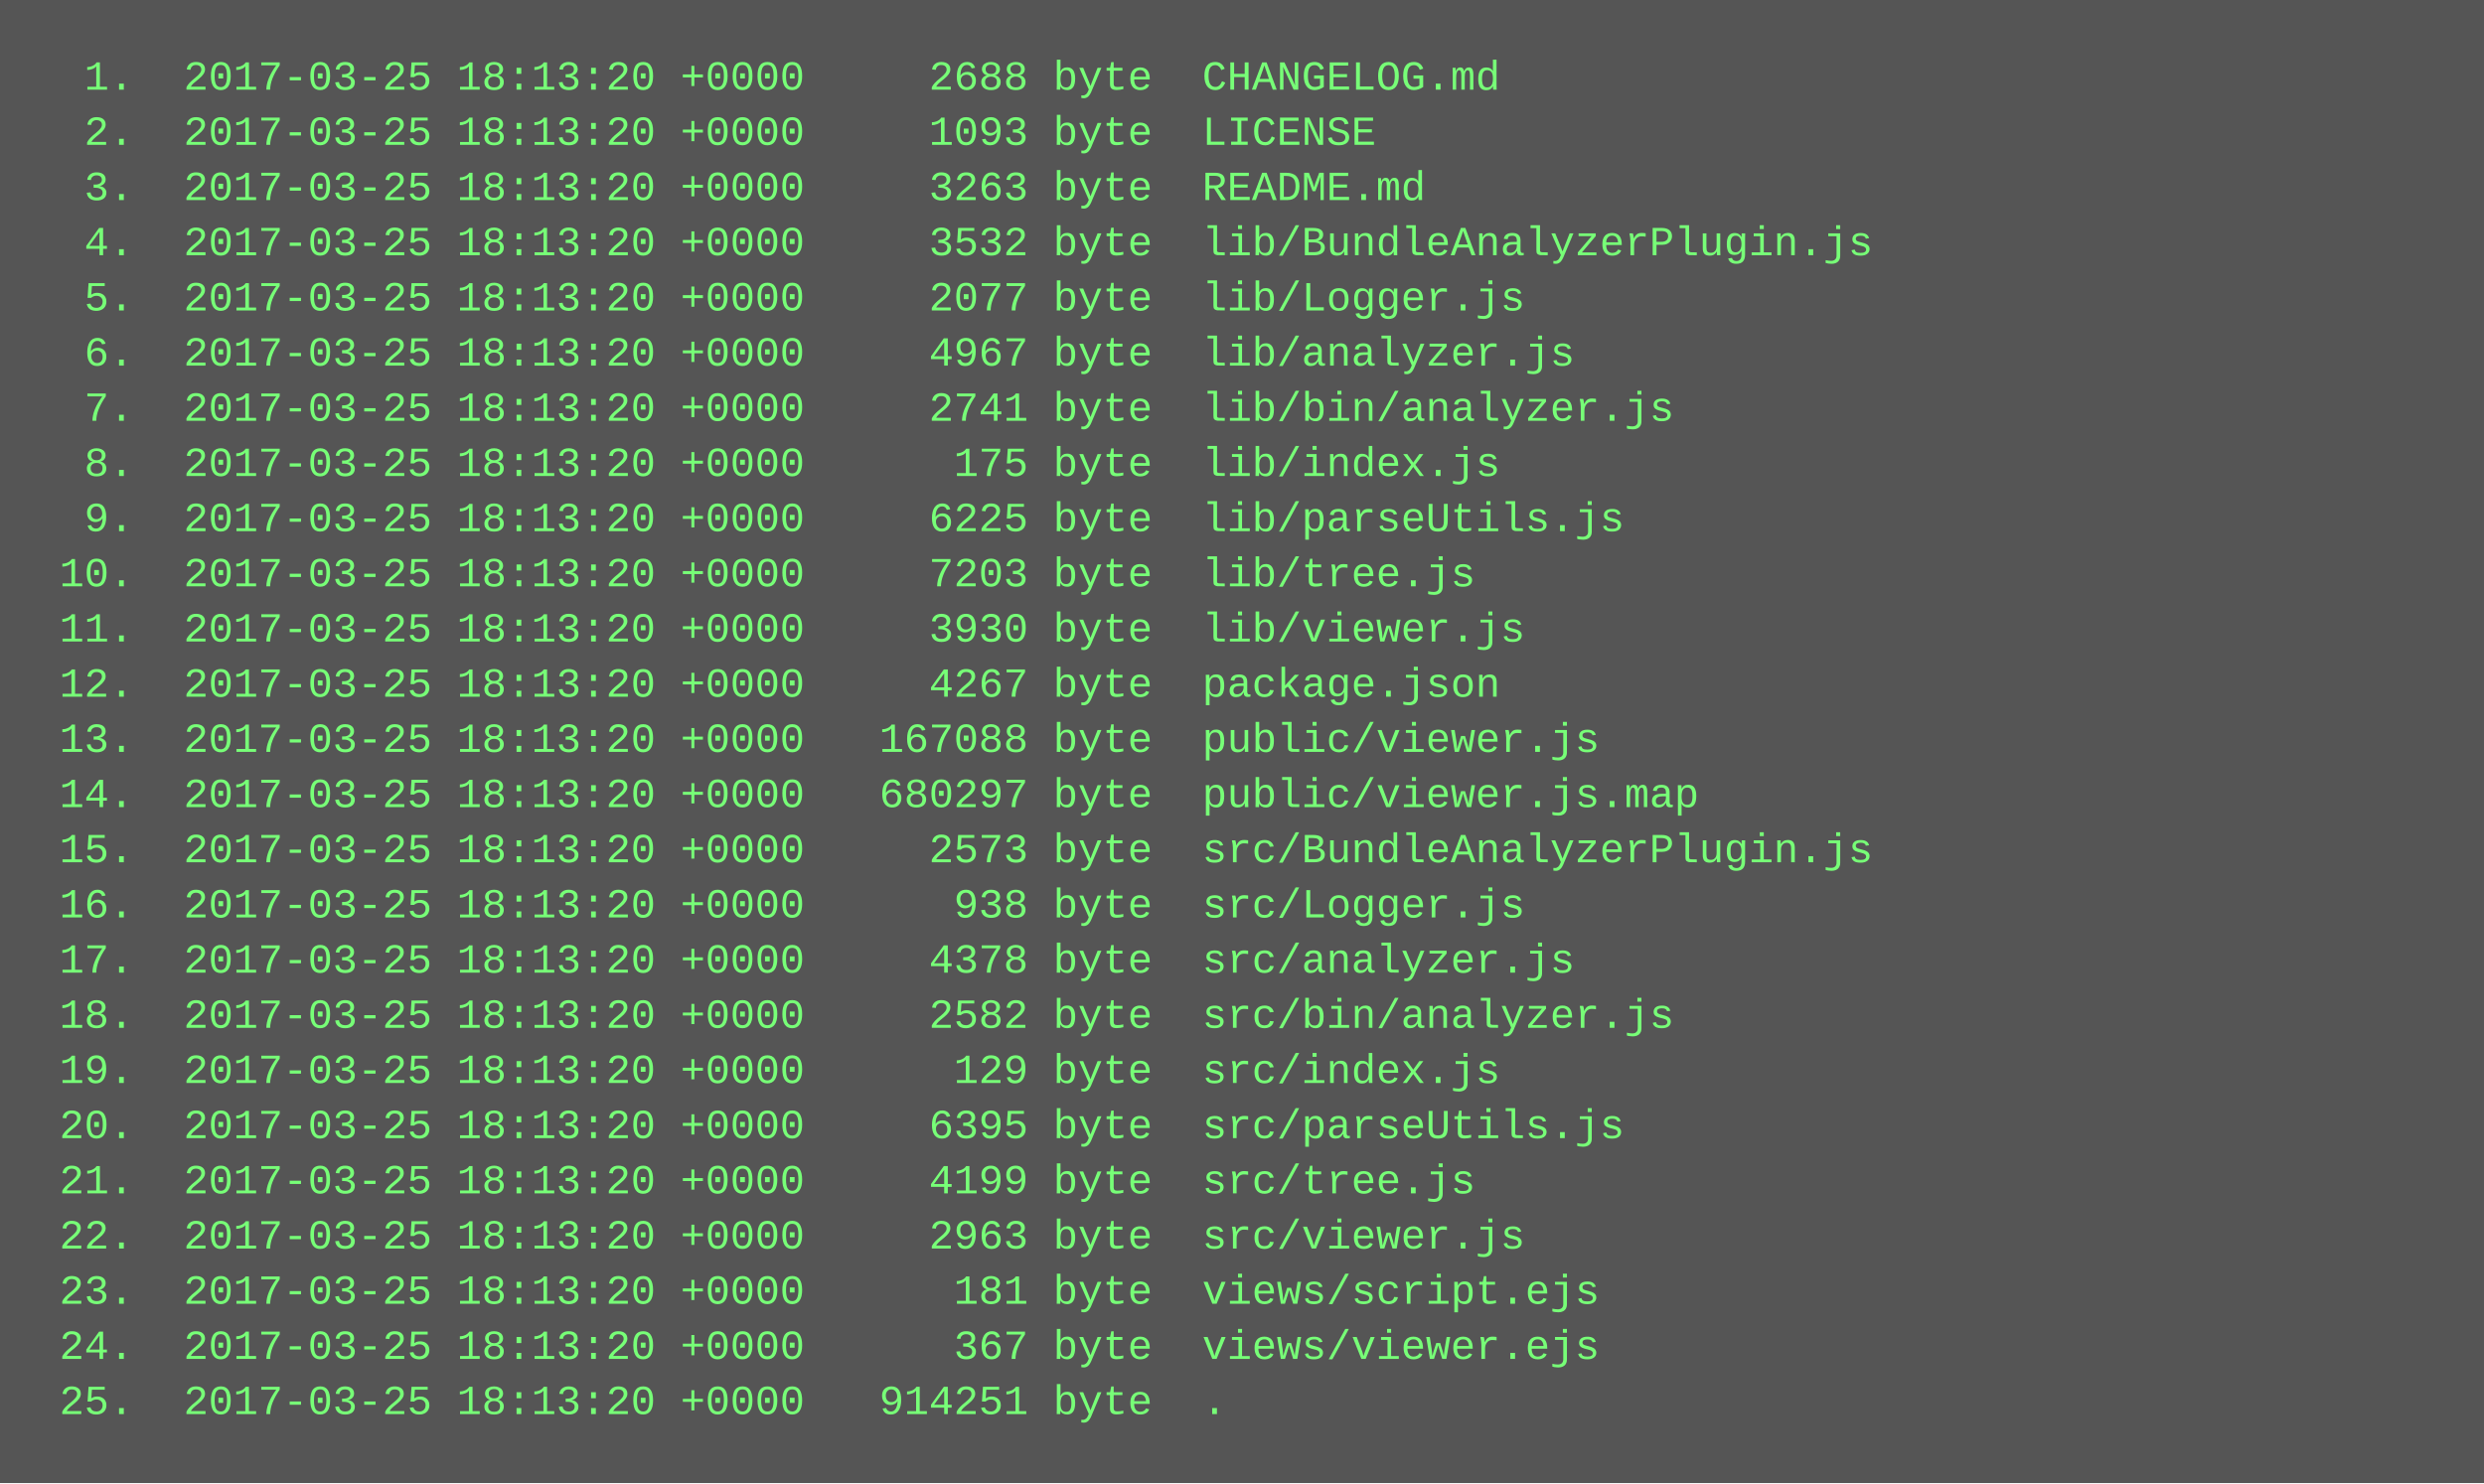
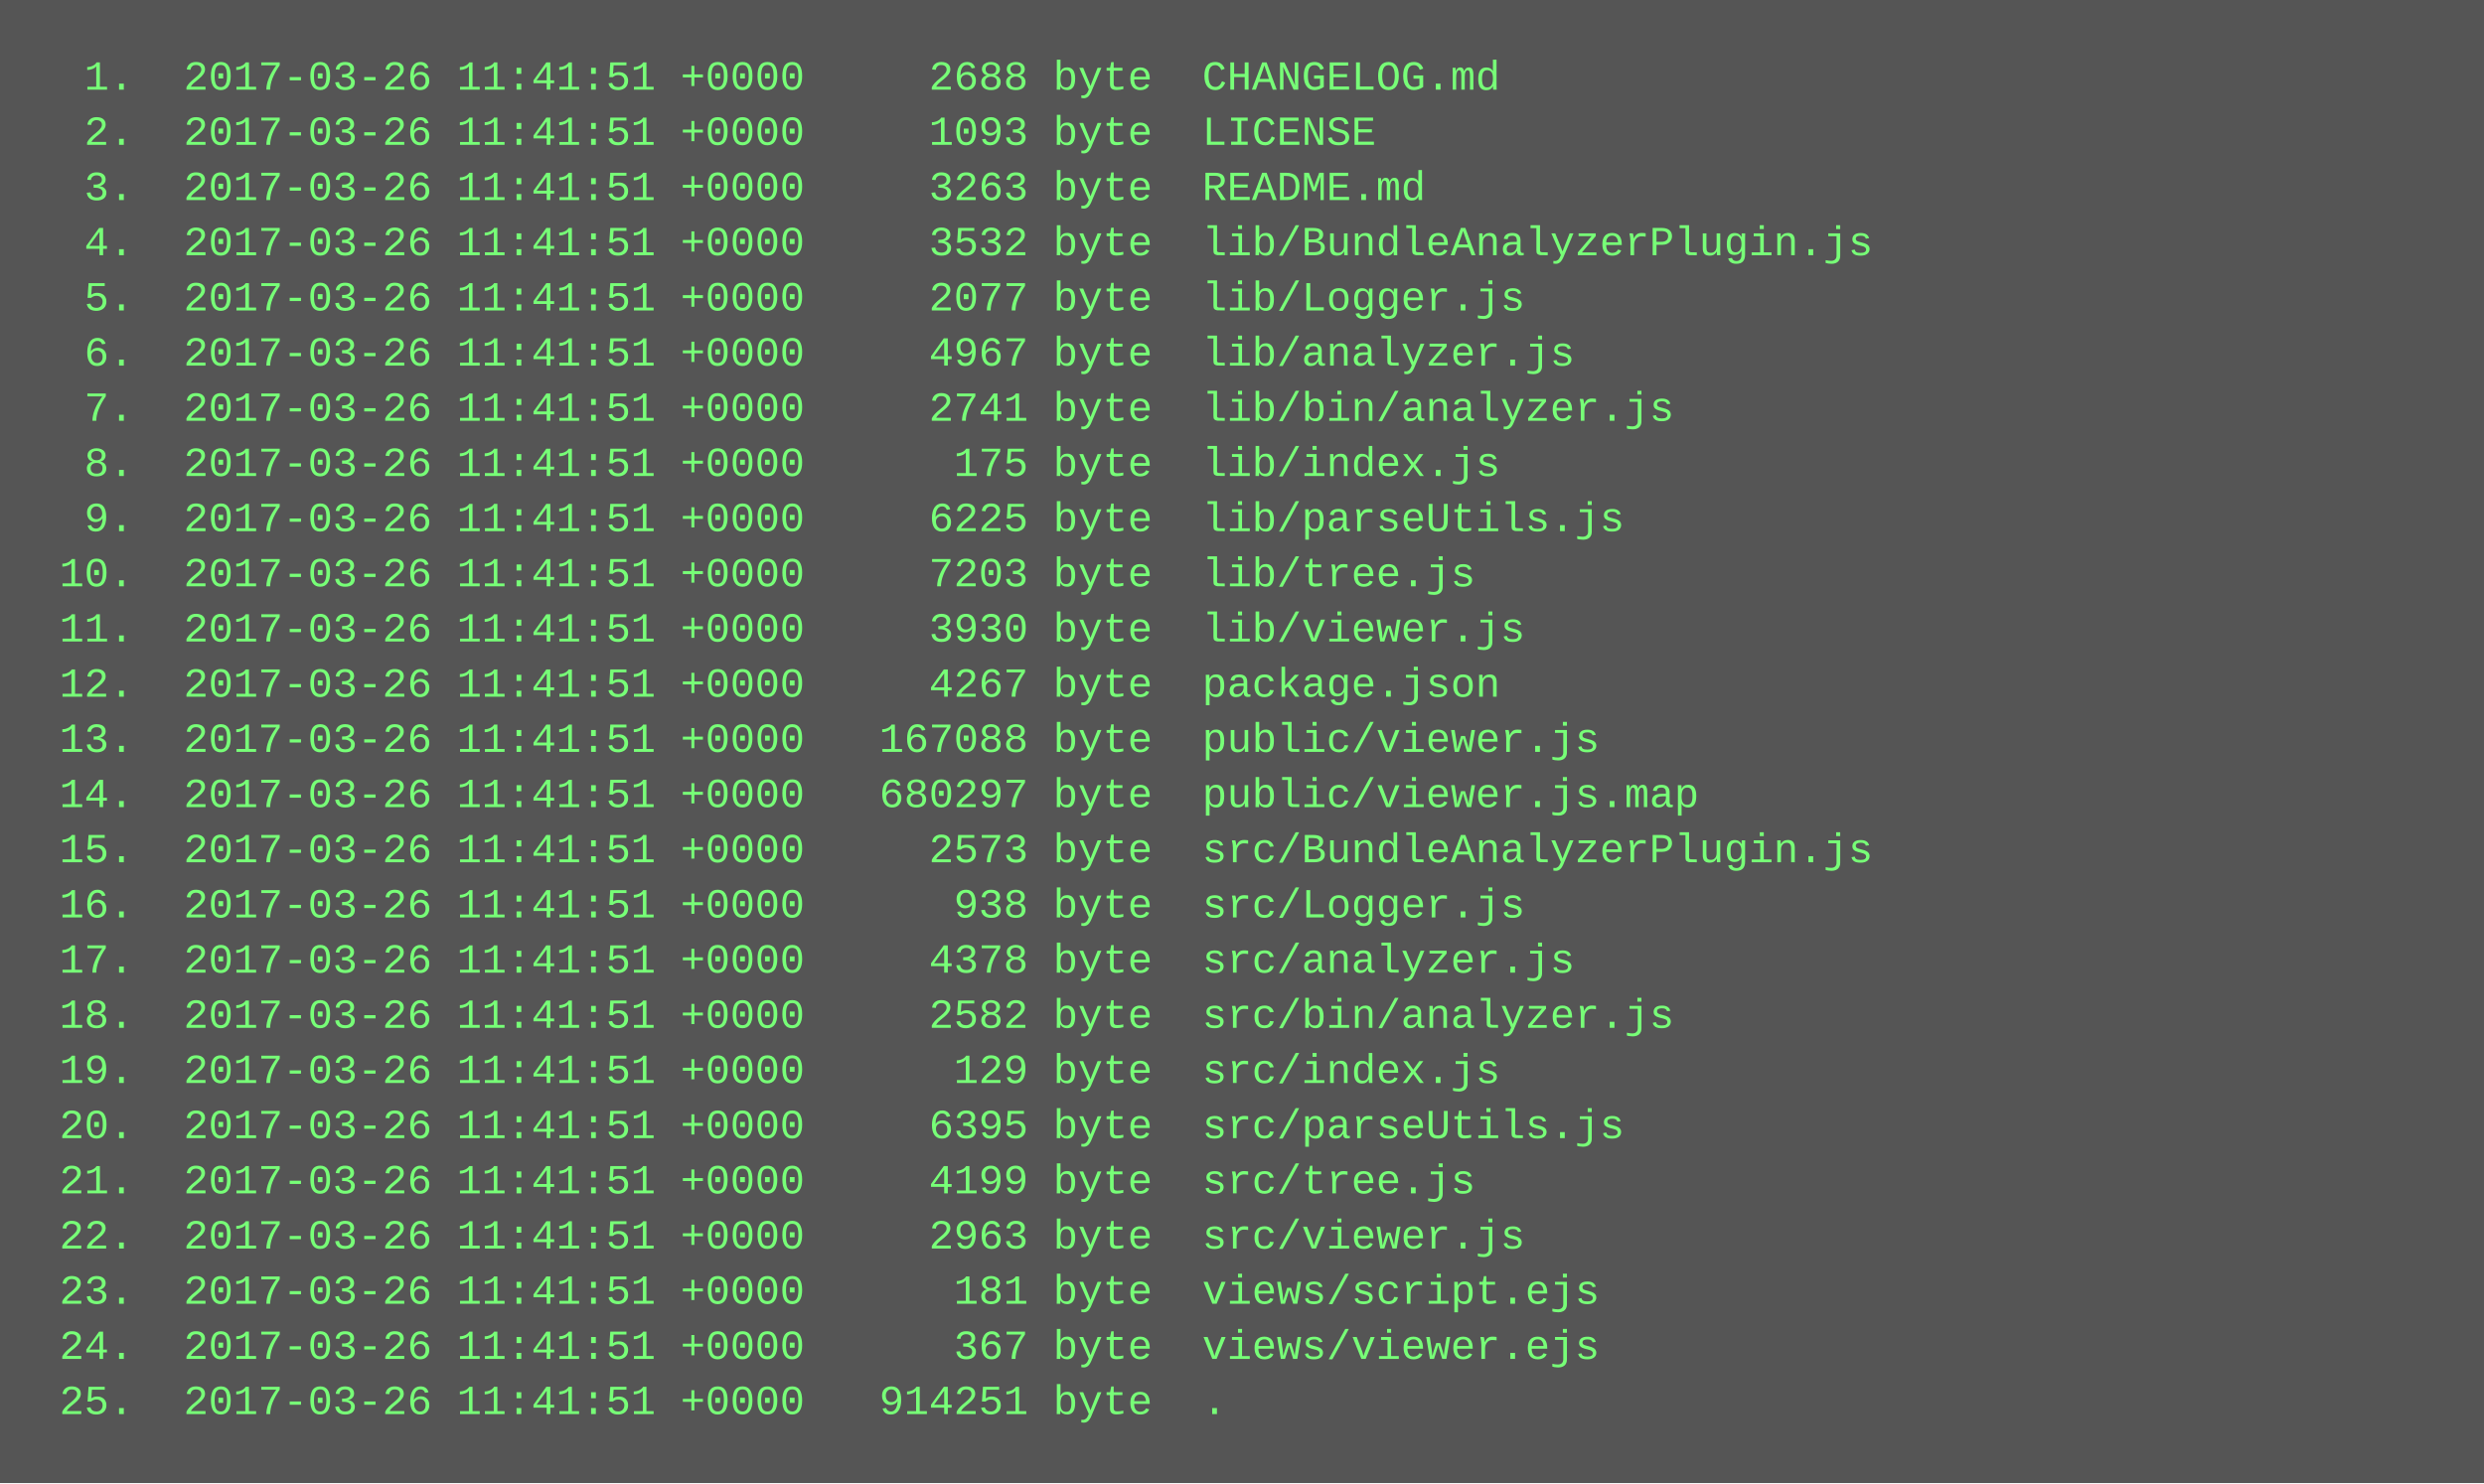
<svg xmlns="http://www.w3.org/2000/svg" height="430" width="720">
  <rect height="430" fill="#555" width="720" />
  <text fill="#7f7" font-family="Courier New" font-size="12" xml:space="preserve">
-     <tspan x="10" y="26">  1.  2017-03-25 18:13:20 +0000     2688 byte  CHANGELOG.md</tspan>
-     <tspan x="10" y="42">  2.  2017-03-25 18:13:20 +0000     1093 byte  LICENSE</tspan>
-     <tspan x="10" y="58">  3.  2017-03-25 18:13:20 +0000     3263 byte  README.md</tspan>
-     <tspan x="10" y="74">  4.  2017-03-25 18:13:20 +0000     3532 byte  lib/BundleAnalyzerPlugin.js</tspan>
-     <tspan x="10" y="90">  5.  2017-03-25 18:13:20 +0000     2077 byte  lib/Logger.js</tspan>
-     <tspan x="10" y="106">  6.  2017-03-25 18:13:20 +0000     4967 byte  lib/analyzer.js</tspan>
-     <tspan x="10" y="122">  7.  2017-03-25 18:13:20 +0000     2741 byte  lib/bin/analyzer.js</tspan>
-     <tspan x="10" y="138">  8.  2017-03-25 18:13:20 +0000      175 byte  lib/index.js</tspan>
-     <tspan x="10" y="154">  9.  2017-03-25 18:13:20 +0000     6225 byte  lib/parseUtils.js</tspan>
-     <tspan x="10" y="170"> 10.  2017-03-25 18:13:20 +0000     7203 byte  lib/tree.js</tspan>
-     <tspan x="10" y="186"> 11.  2017-03-25 18:13:20 +0000     3930 byte  lib/viewer.js</tspan>
-     <tspan x="10" y="202"> 12.  2017-03-25 18:13:20 +0000     4267 byte  package.json</tspan>
-     <tspan x="10" y="218"> 13.  2017-03-25 18:13:20 +0000   167088 byte  public/viewer.js</tspan>
-     <tspan x="10" y="234"> 14.  2017-03-25 18:13:20 +0000   680297 byte  public/viewer.js.map</tspan>
-     <tspan x="10" y="250"> 15.  2017-03-25 18:13:20 +0000     2573 byte  src/BundleAnalyzerPlugin.js</tspan>
-     <tspan x="10" y="266"> 16.  2017-03-25 18:13:20 +0000      938 byte  src/Logger.js</tspan>
-     <tspan x="10" y="282"> 17.  2017-03-25 18:13:20 +0000     4378 byte  src/analyzer.js</tspan>
-     <tspan x="10" y="298"> 18.  2017-03-25 18:13:20 +0000     2582 byte  src/bin/analyzer.js</tspan>
-     <tspan x="10" y="314"> 19.  2017-03-25 18:13:20 +0000      129 byte  src/index.js</tspan>
-     <tspan x="10" y="330"> 20.  2017-03-25 18:13:20 +0000     6395 byte  src/parseUtils.js</tspan>
-     <tspan x="10" y="346"> 21.  2017-03-25 18:13:20 +0000     4199 byte  src/tree.js</tspan>
-     <tspan x="10" y="362"> 22.  2017-03-25 18:13:20 +0000     2963 byte  src/viewer.js</tspan>
-     <tspan x="10" y="378"> 23.  2017-03-25 18:13:20 +0000      181 byte  views/script.ejs</tspan>
-     <tspan x="10" y="394"> 24.  2017-03-25 18:13:20 +0000      367 byte  views/viewer.ejs</tspan>
-     <tspan x="10" y="410"> 25.  2017-03-25 18:13:20 +0000   914251 byte  .</tspan>
+     <tspan x="10" y="26">  1.  2017-03-26 11:41:51 +0000     2688 byte  CHANGELOG.md</tspan>
+     <tspan x="10" y="42">  2.  2017-03-26 11:41:51 +0000     1093 byte  LICENSE</tspan>
+     <tspan x="10" y="58">  3.  2017-03-26 11:41:51 +0000     3263 byte  README.md</tspan>
+     <tspan x="10" y="74">  4.  2017-03-26 11:41:51 +0000     3532 byte  lib/BundleAnalyzerPlugin.js</tspan>
+     <tspan x="10" y="90">  5.  2017-03-26 11:41:51 +0000     2077 byte  lib/Logger.js</tspan>
+     <tspan x="10" y="106">  6.  2017-03-26 11:41:51 +0000     4967 byte  lib/analyzer.js</tspan>
+     <tspan x="10" y="122">  7.  2017-03-26 11:41:51 +0000     2741 byte  lib/bin/analyzer.js</tspan>
+     <tspan x="10" y="138">  8.  2017-03-26 11:41:51 +0000      175 byte  lib/index.js</tspan>
+     <tspan x="10" y="154">  9.  2017-03-26 11:41:51 +0000     6225 byte  lib/parseUtils.js</tspan>
+     <tspan x="10" y="170"> 10.  2017-03-26 11:41:51 +0000     7203 byte  lib/tree.js</tspan>
+     <tspan x="10" y="186"> 11.  2017-03-26 11:41:51 +0000     3930 byte  lib/viewer.js</tspan>
+     <tspan x="10" y="202"> 12.  2017-03-26 11:41:51 +0000     4267 byte  package.json</tspan>
+     <tspan x="10" y="218"> 13.  2017-03-26 11:41:51 +0000   167088 byte  public/viewer.js</tspan>
+     <tspan x="10" y="234"> 14.  2017-03-26 11:41:51 +0000   680297 byte  public/viewer.js.map</tspan>
+     <tspan x="10" y="250"> 15.  2017-03-26 11:41:51 +0000     2573 byte  src/BundleAnalyzerPlugin.js</tspan>
+     <tspan x="10" y="266"> 16.  2017-03-26 11:41:51 +0000      938 byte  src/Logger.js</tspan>
+     <tspan x="10" y="282"> 17.  2017-03-26 11:41:51 +0000     4378 byte  src/analyzer.js</tspan>
+     <tspan x="10" y="298"> 18.  2017-03-26 11:41:51 +0000     2582 byte  src/bin/analyzer.js</tspan>
+     <tspan x="10" y="314"> 19.  2017-03-26 11:41:51 +0000      129 byte  src/index.js</tspan>
+     <tspan x="10" y="330"> 20.  2017-03-26 11:41:51 +0000     6395 byte  src/parseUtils.js</tspan>
+     <tspan x="10" y="346"> 21.  2017-03-26 11:41:51 +0000     4199 byte  src/tree.js</tspan>
+     <tspan x="10" y="362"> 22.  2017-03-26 11:41:51 +0000     2963 byte  src/viewer.js</tspan>
+     <tspan x="10" y="378"> 23.  2017-03-26 11:41:51 +0000      181 byte  views/script.ejs</tspan>
+     <tspan x="10" y="394"> 24.  2017-03-26 11:41:51 +0000      367 byte  views/viewer.ejs</tspan>
+     <tspan x="10" y="410"> 25.  2017-03-26 11:41:51 +0000   914251 byte  .</tspan>
  </text>
</svg>
